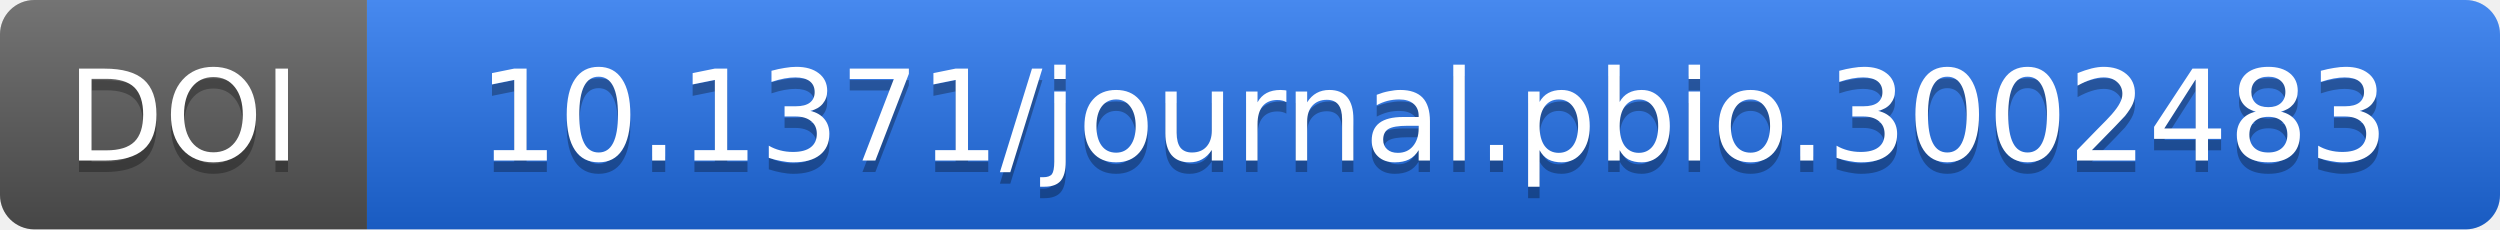
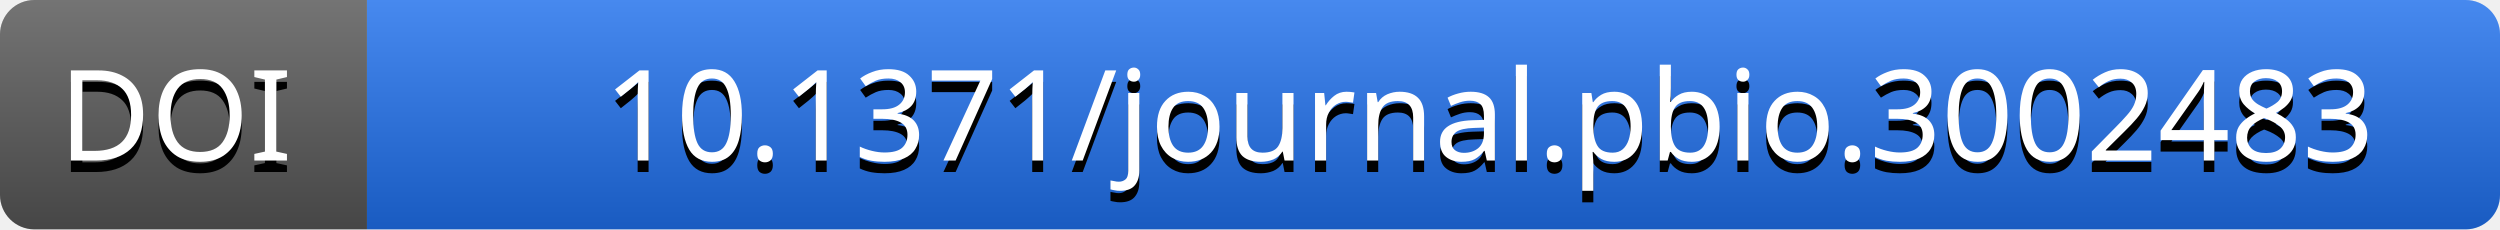
- <svg xmlns="http://www.w3.org/2000/svg" width="218" height="20" role="img" aria-label="DOI: 10.1371/journal.pbio.3002483">
-   <linearGradient id="s" x2="0" y2="100%">
-     <stop offset="0" stop-color="#fff" stop-opacity=".18" />
-     <stop offset="1" stop-color="#000" stop-opacity=".18" />
-   </linearGradient>
-   <clipPath id="r">
-     <rect width="218" height="20" rx="3" fill="#fff" />
-   </clipPath>
-   <g clip-path="url(#r)">
-     <rect width="32" height="20" fill="#555" />
-     <rect x="32" width="186" height="20" fill="#1f6feb" />
-     <rect width="218" height="20" fill="url(#s)" />
+ <svg xmlns="http://www.w3.org/2000/svg" id="Layer_1" version="1.1" viewBox="0 0 218 20">
+   <defs>
+     <style>
+       .st0 {
+         fill: none;
+       }
+ 
+       .st1 {
+         fill: #1f6feb;
+       }
+ 
+       .st2 {
+         fill: url(#linear-gradient);
+       }
+ 
+       .st3 {
+         fill: #fff;
+       }
+ 
+       .st3, .st4 {
+         isolation: isolate;
+       }
+ 
+       .st3, .st5 {
+         font-family: Verdana, Verdana;
+         font-size: 11px;
+       }
+ 
+       .st5 {
+         fill: #010101;
+       }
+ 
+       .st6 {
+         fill: #555;
+       }
+ 
+       .st7 {
+         clip-path: url(#clippath);
+       }
+     </style>
+     <clipPath id="clippath">
+       <rect class="st0" width="218" height="20" rx="3" ry="3" />
+     </clipPath>
+     <linearGradient id="linear-gradient" x1="0" y1="0" x2="0" y2="1" gradientTransform="scale(218 20)" gradientUnits="userSpaceOnUse">
+       <stop offset="0" stop-color="#fff" stop-opacity=".18" />
+       <stop offset="1" stop-color="#000" stop-opacity=".18" />
+     </linearGradient>
+   </defs>
+   <g class="st7">
+     <g>
+       <rect class="st6" width="32" height="20" />
+       <rect class="st1" x="32" width="186" height="20" />
+       <rect class="st2" width="218" height="20" />
+     </g>
  </g>
-   <g fill="#fff" text-anchor="middle" font-family="Verdana,Geneva,DejaVu Sans,sans-serif" font-size="11">
-     <text x="16" y="15" fill="#010101" fill-opacity=".3">DOI</text>
-     <text x="16" y="14">DOI</text>
-     <text x="125" y="15" fill="#010101" fill-opacity=".3">10.1371/journal.pbio.3002483</text>
-     <text x="125" y="14">10.1371/journal.pbio.3002483</text>
+   <g>
+     <g class="st4">
+       <text class="st5" transform="translate(5.12 15)">
+         <tspan x="0" y="0">DOI</tspan>
+       </text>
+     </g>
+     <text class="st3" transform="translate(5.12 14)">
+       <tspan x="0" y="0">DOI</tspan>
+     </text>
+     <g class="st4">
+       <text class="st5" transform="translate(52.65 15)">
+         <tspan x="0" y="0">10.1371/journal.pbio.3002483</tspan>
+       </text>
+     </g>
+     <text class="st3" transform="translate(52.65 14)">
+       <tspan x="0" y="0">10.1371/journal.pbio.3002483</tspan>
+     </text>
  </g>
</svg>
